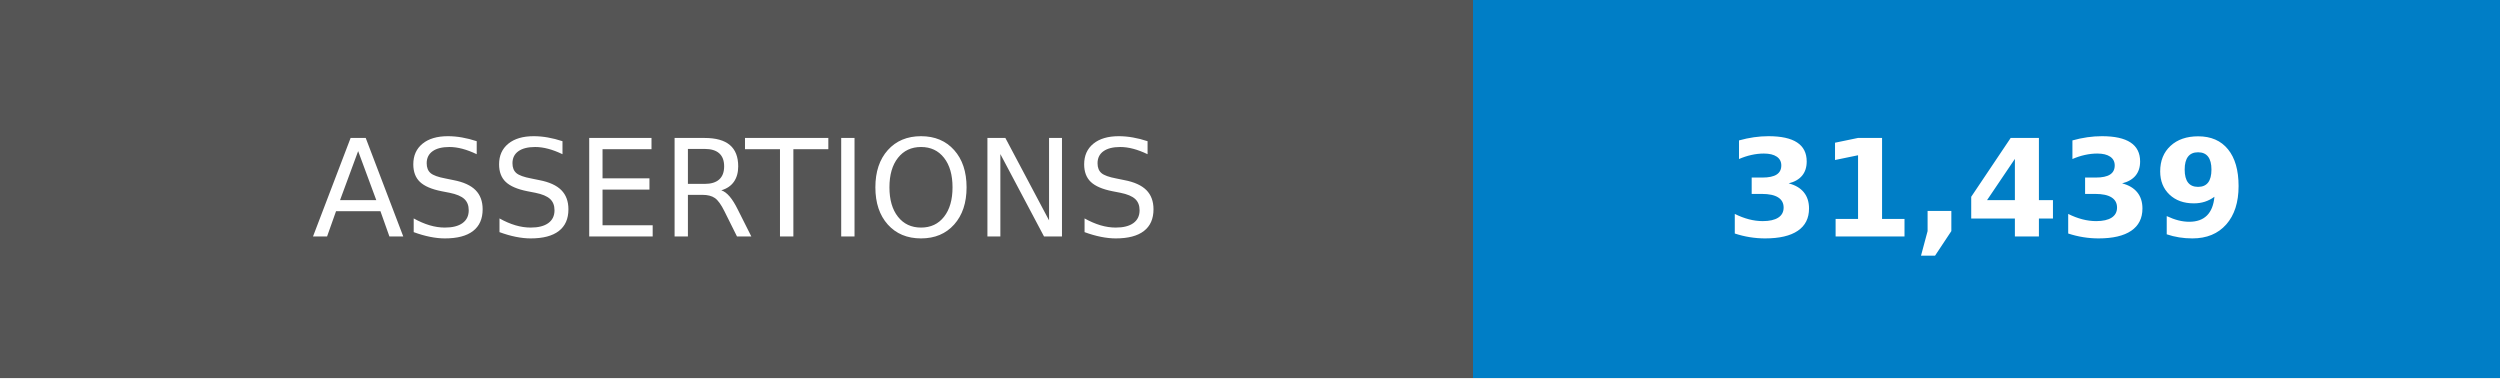
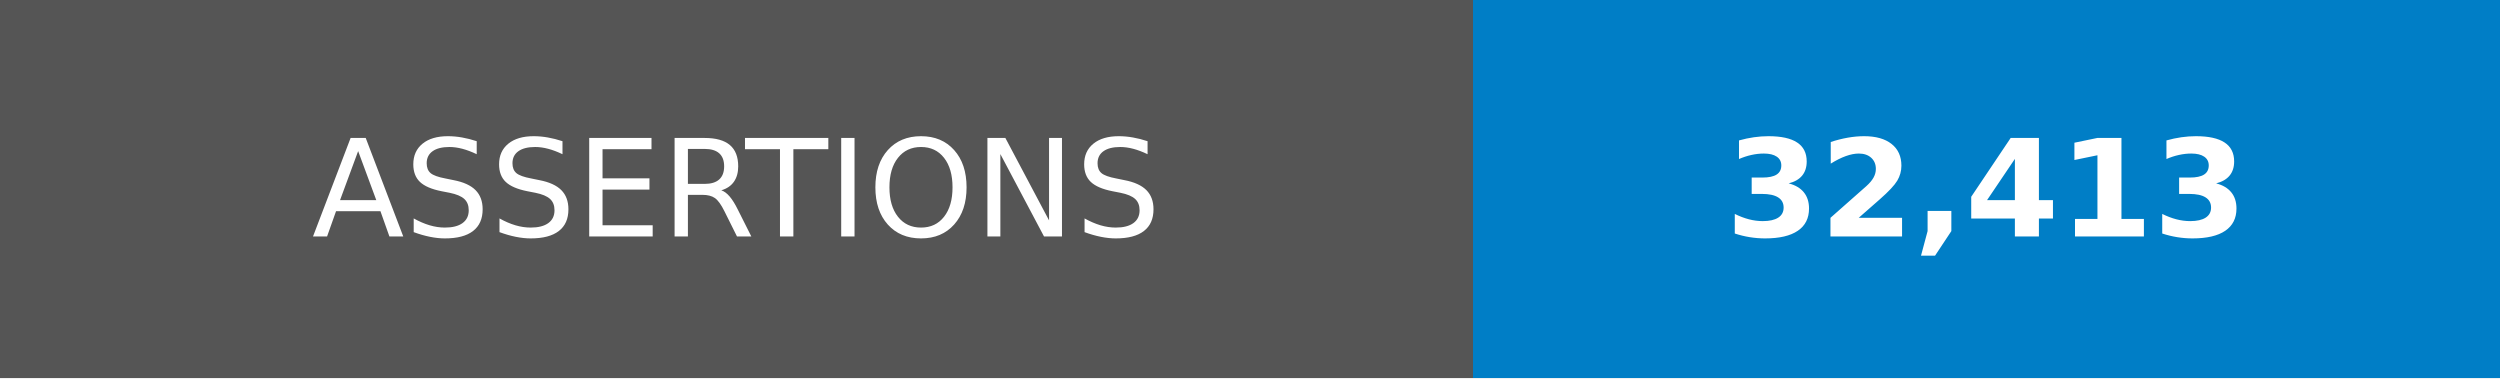
- <svg xmlns="http://www.w3.org/2000/svg" width="185" height="28" role="img" aria-label="ASSERTIONS: 31,439">
+ <svg xmlns="http://www.w3.org/2000/svg" width="185" height="28" role="img" aria-label="ASSERTIONS: 32,413">
  <g shape-rendering="crispEdges">
    <rect width="109" height="28" fill="#555" />
    <rect x="109" width="76" height="28" fill="#007ec6" />
  </g>
  <g fill="#fff" text-anchor="middle" font-family="Verdana,Geneva,DejaVu Sans,sans-serif" text-rendering="geometricPrecision" font-size="100">
    <text transform="scale(.1)" x="545" y="175">ASSERTIONS</text>
-     <text transform="scale(.1)" x="1470" y="175" font-weight="bold">31,439</text>
+     <text transform="scale(.1)" x="1470" y="175" font-weight="bold">32,413</text>
  </g>
</svg>
